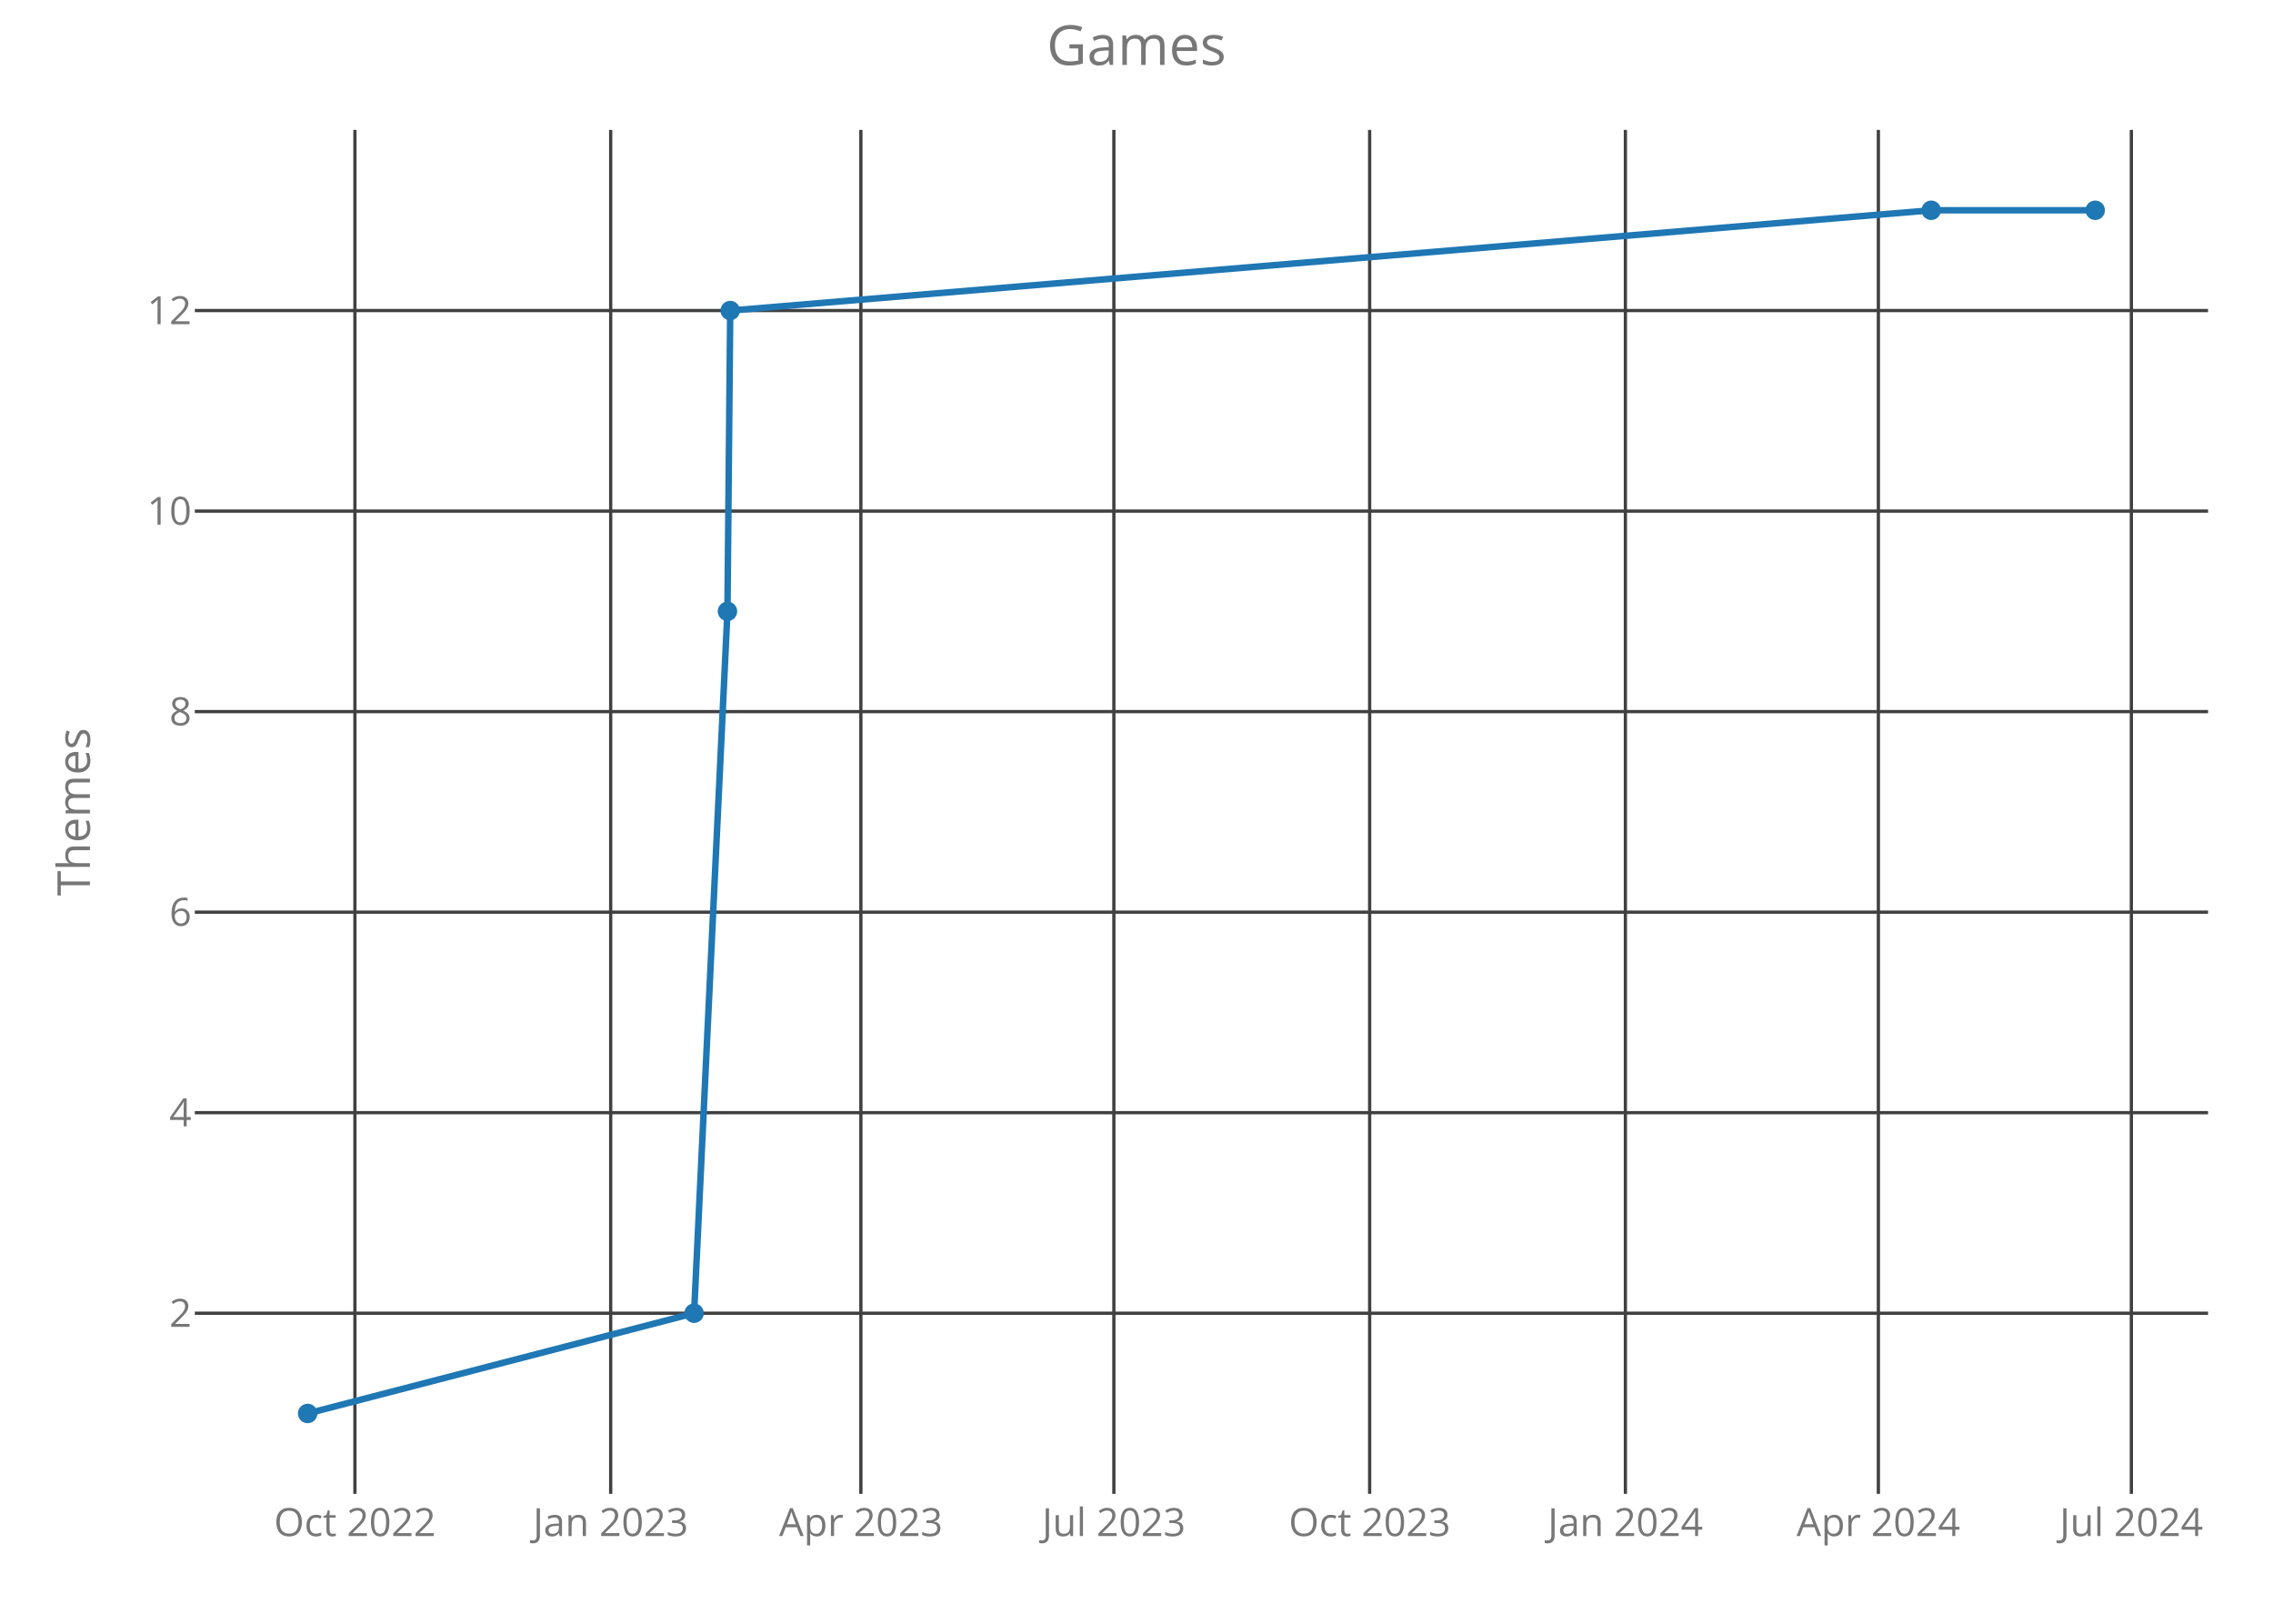
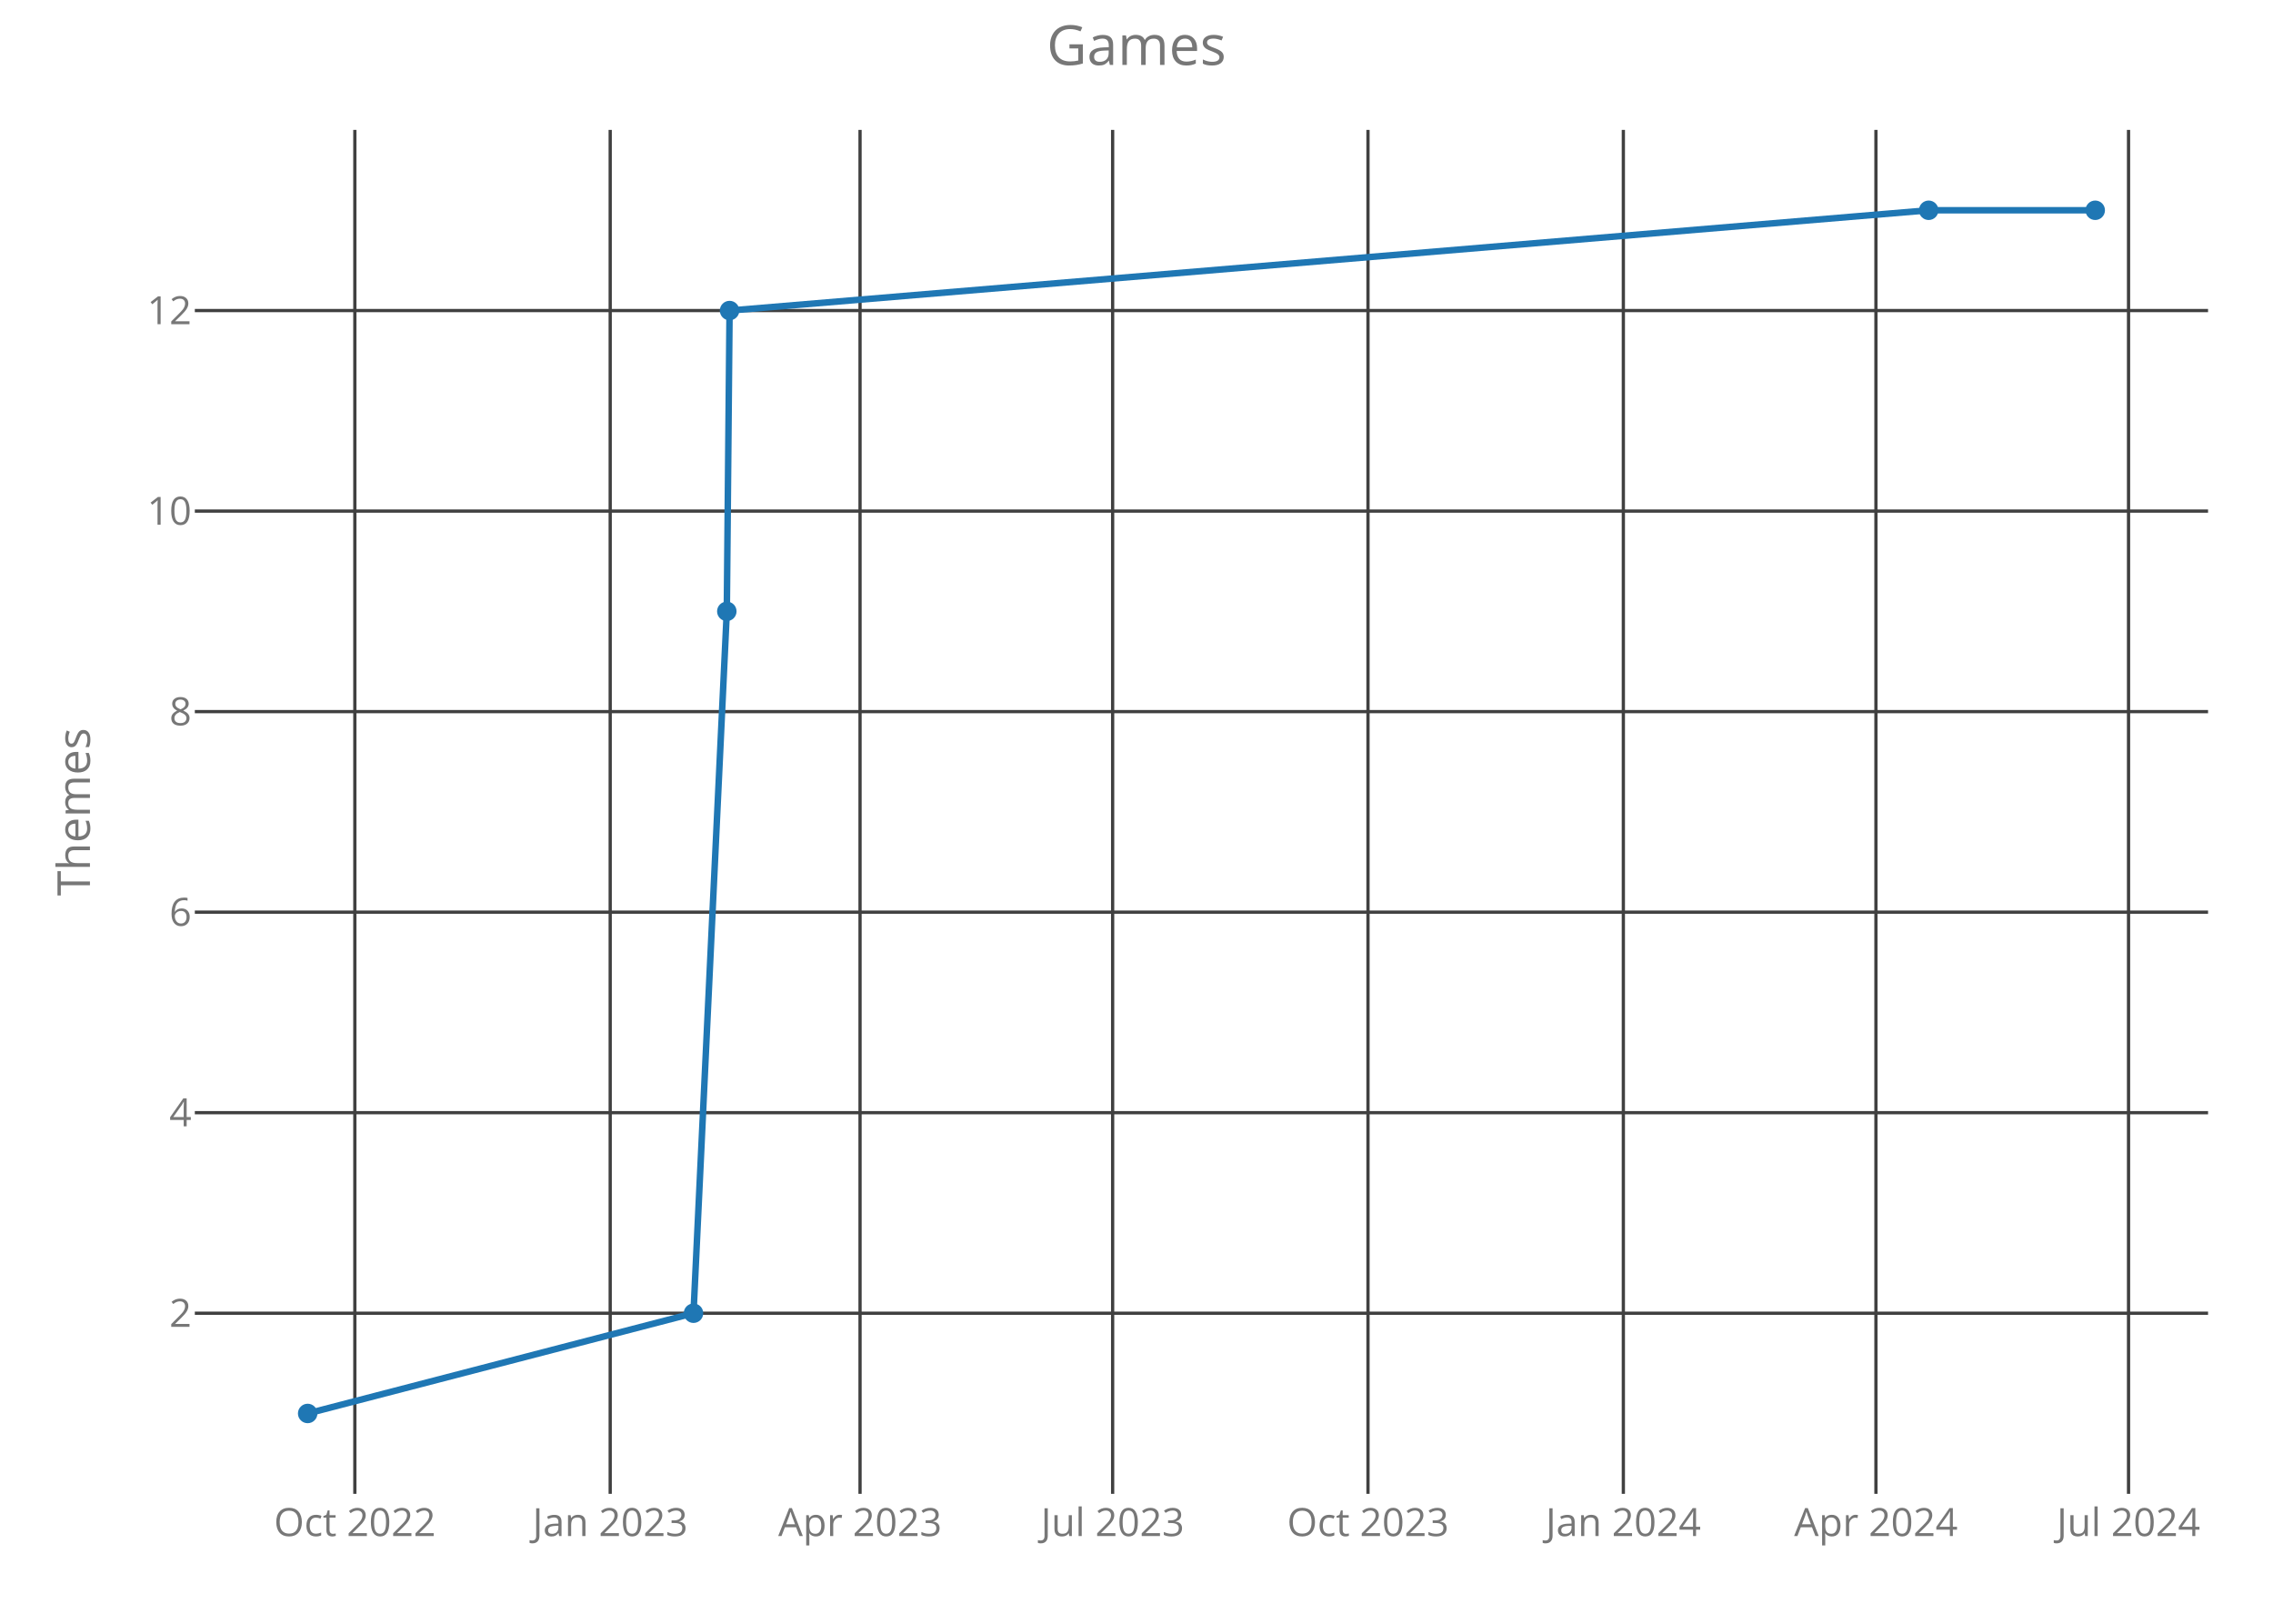
<svg xmlns="http://www.w3.org/2000/svg" class="main-svg" width="700" height="500" style="" viewBox="0 0 700 500">
  <rect x="0" y="0" width="700" height="500" style="fill: rgb(0, 0, 0); fill-opacity: 0;" />
-   <defs id="defs-4d75af">
+   <defs id="defs-89ca85">
    <g class="clips">
-       <clipPath id="clip4d75afxyplot" class="plotclip">
+       <clipPath id="clip89ca85xyplot" class="plotclip">
        <rect width="620" height="420" />
      </clipPath>
-       <clipPath class="axesclip" id="clip4d75afx">
+       <clipPath class="axesclip" id="clip89ca85x">
        <rect x="60" y="0" width="620" height="500" />
      </clipPath>
-       <clipPath class="axesclip" id="clip4d75afy">
+       <clipPath class="axesclip" id="clip89ca85y">
        <rect x="0" y="40" width="700" height="420" />
      </clipPath>
-       <clipPath class="axesclip" id="clip4d75afxy">
+       <clipPath class="axesclip" id="clip89ca85xy">
        <rect x="60" y="40" width="620" height="420" />
      </clipPath>
    </g>
    <g class="gradients" />
  </defs>
  <g class="bglayer">
    <rect class="bg" x="60" y="40" width="620" height="420" style="fill: rgb(0, 0, 0); fill-opacity: 0; stroke-width: 0;" />
  </g>
  <g class="layer-below">
    <g class="imagelayer" />
    <g class="shapelayer" />
  </g>
  <g class="cartesianlayer">
    <g class="subplot xy">
      <g class="layer-subplot">
        <g class="shapelayer" />
        <g class="imagelayer" />
      </g>
      <g class="gridlayer">
        <g class="x">
-           <path class="xgrid crisp" transform="translate(109.3,0)" d="M0,40v420" style="stroke: rgb(64, 64, 64); stroke-opacity: 1; stroke-width: 1px;" />
-           <path class="xgrid crisp" transform="translate(188.07,0)" d="M0,40v420" style="stroke: rgb(64, 64, 64); stroke-opacity: 1; stroke-width: 1px;" />
-           <path class="xgrid crisp" transform="translate(265.12,0)" d="M0,40v420" style="stroke: rgb(64, 64, 64); stroke-opacity: 1; stroke-width: 1px;" />
-           <path class="xgrid crisp" transform="translate(343.03,0)" d="M0,40v420" style="stroke: rgb(64, 64, 64); stroke-opacity: 1; stroke-width: 1px;" />
-           <path class="xgrid crisp" transform="translate(421.8,0)" d="M0,40v420" style="stroke: rgb(64, 64, 64); stroke-opacity: 1; stroke-width: 1px;" />
-           <path class="xgrid crisp" transform="translate(500.56,0)" d="M0,40v420" style="stroke: rgb(64, 64, 64); stroke-opacity: 1; stroke-width: 1px;" />
-           <path class="xgrid crisp" transform="translate(578.47,0)" d="M0,40v420" style="stroke: rgb(64, 64, 64); stroke-opacity: 1; stroke-width: 1px;" />
-           <path class="xgrid crisp" transform="translate(656.38,0)" d="M0,40v420" style="stroke: rgb(64, 64, 64); stroke-opacity: 1; stroke-width: 1px;" />
+           <path class="xgrid crisp" transform="translate(109.28,0)" d="M0,40v420" style="stroke: rgb(64, 64, 64); stroke-opacity: 1; stroke-width: 1px;" />
+           <path class="xgrid crisp" transform="translate(187.92,0)" d="M0,40v420" style="stroke: rgb(64, 64, 64); stroke-opacity: 1; stroke-width: 1px;" />
+           <path class="xgrid crisp" transform="translate(264.86,0)" d="M0,40v420" style="stroke: rgb(64, 64, 64); stroke-opacity: 1; stroke-width: 1px;" />
+           <path class="xgrid crisp" transform="translate(342.65,0)" d="M0,40v420" style="stroke: rgb(64, 64, 64); stroke-opacity: 1; stroke-width: 1px;" />
+           <path class="xgrid crisp" transform="translate(421.29,0)" d="M0,40v420" style="stroke: rgb(64, 64, 64); stroke-opacity: 1; stroke-width: 1px;" />
+           <path class="xgrid crisp" transform="translate(499.93,0)" d="M0,40v420" style="stroke: rgb(64, 64, 64); stroke-opacity: 1; stroke-width: 1px;" />
+           <path class="xgrid crisp" transform="translate(577.72,0)" d="M0,40v420" style="stroke: rgb(64, 64, 64); stroke-opacity: 1; stroke-width: 1px;" />
+           <path class="xgrid crisp" transform="translate(655.51,0)" d="M0,40v420" style="stroke: rgb(64, 64, 64); stroke-opacity: 1; stroke-width: 1px;" />
        </g>
        <g class="y">
          <path class="ygrid crisp" transform="translate(0,404.38)" d="M60,0h620" style="stroke: rgb(64, 64, 64); stroke-opacity: 1; stroke-width: 1px;" />
          <path class="ygrid crisp" transform="translate(0,342.63)" d="M60,0h620" style="stroke: rgb(64, 64, 64); stroke-opacity: 1; stroke-width: 1px;" />
          <path class="ygrid crisp" transform="translate(0,280.88)" d="M60,0h620" style="stroke: rgb(64, 64, 64); stroke-opacity: 1; stroke-width: 1px;" />
          <path class="ygrid crisp" transform="translate(0,219.13)" d="M60,0h620" style="stroke: rgb(64, 64, 64); stroke-opacity: 1; stroke-width: 1px;" />
          <path class="ygrid crisp" transform="translate(0,157.38)" d="M60,0h620" style="stroke: rgb(64, 64, 64); stroke-opacity: 1; stroke-width: 1px;" />
          <path class="ygrid crisp" transform="translate(0,95.63)" d="M60,0h620" style="stroke: rgb(64, 64, 64); stroke-opacity: 1; stroke-width: 1px;" />
        </g>
      </g>
      <g class="zerolinelayer" />
      <path class="xlines-below crisp" d="M0,0" style="fill: none;" />
      <path class="ylines-below crisp" d="M0,0" style="fill: none;" />
      <g class="overlines-below" />
      <g class="xaxislayer-below">
        <g class="xtick">
-           <text text-anchor="middle" x="0" y="473" transform="translate(109.3,0)" style="font-family: 'Open Sans'; font-size: 12px; fill: rgb(119, 119, 119); fill-opacity: 1; white-space: pre;">Oct 2022</text>
+           <text text-anchor="middle" x="0" y="473" transform="translate(109.28,0)" style="font-family: 'Open Sans'; font-size: 12px; fill: rgb(119, 119, 119); fill-opacity: 1; white-space: pre;">Oct 2022</text>
        </g>
        <g class="xtick">
-           <text text-anchor="middle" x="0" y="473" transform="translate(188.07,0)" style="font-family: 'Open Sans'; font-size: 12px; fill: rgb(119, 119, 119); fill-opacity: 1; white-space: pre;">Jan 2023</text>
+           <text text-anchor="middle" x="0" y="473" transform="translate(187.92,0)" style="font-family: 'Open Sans'; font-size: 12px; fill: rgb(119, 119, 119); fill-opacity: 1; white-space: pre;">Jan 2023</text>
        </g>
        <g class="xtick">
-           <text text-anchor="middle" x="0" y="473" transform="translate(265.12,0)" style="font-family: 'Open Sans'; font-size: 12px; fill: rgb(119, 119, 119); fill-opacity: 1; white-space: pre;">Apr 2023</text>
+           <text text-anchor="middle" x="0" y="473" transform="translate(264.86,0)" style="font-family: 'Open Sans'; font-size: 12px; fill: rgb(119, 119, 119); fill-opacity: 1; white-space: pre;">Apr 2023</text>
        </g>
        <g class="xtick">
-           <text text-anchor="middle" x="0" y="473" transform="translate(343.03,0)" style="font-family: 'Open Sans'; font-size: 12px; fill: rgb(119, 119, 119); fill-opacity: 1; white-space: pre;">Jul 2023</text>
+           <text text-anchor="middle" x="0" y="473" transform="translate(342.65,0)" style="font-family: 'Open Sans'; font-size: 12px; fill: rgb(119, 119, 119); fill-opacity: 1; white-space: pre;">Jul 2023</text>
        </g>
        <g class="xtick">
-           <text text-anchor="middle" x="0" y="473" transform="translate(421.8,0)" style="font-family: 'Open Sans'; font-size: 12px; fill: rgb(119, 119, 119); fill-opacity: 1; white-space: pre;">Oct 2023</text>
+           <text text-anchor="middle" x="0" y="473" transform="translate(421.29,0)" style="font-family: 'Open Sans'; font-size: 12px; fill: rgb(119, 119, 119); fill-opacity: 1; white-space: pre;">Oct 2023</text>
        </g>
        <g class="xtick">
-           <text text-anchor="middle" x="0" y="473" transform="translate(500.56,0)" style="font-family: 'Open Sans'; font-size: 12px; fill: rgb(119, 119, 119); fill-opacity: 1; white-space: pre;">Jan 2024</text>
+           <text text-anchor="middle" x="0" y="473" transform="translate(499.93,0)" style="font-family: 'Open Sans'; font-size: 12px; fill: rgb(119, 119, 119); fill-opacity: 1; white-space: pre;">Jan 2024</text>
        </g>
        <g class="xtick">
-           <text text-anchor="middle" x="0" y="473" transform="translate(578.47,0)" style="font-family: 'Open Sans'; font-size: 12px; fill: rgb(119, 119, 119); fill-opacity: 1; white-space: pre;">Apr 2024</text>
+           <text text-anchor="middle" x="0" y="473" transform="translate(577.72,0)" style="font-family: 'Open Sans'; font-size: 12px; fill: rgb(119, 119, 119); fill-opacity: 1; white-space: pre;">Apr 2024</text>
        </g>
        <g class="xtick">
-           <text text-anchor="middle" x="0" y="473" transform="translate(656.38,0)" style="font-family: 'Open Sans'; font-size: 12px; fill: rgb(119, 119, 119); fill-opacity: 1; white-space: pre;">Jul 2024</text>
+           <text text-anchor="middle" x="0" y="473" transform="translate(655.51,0)" style="font-family: 'Open Sans'; font-size: 12px; fill: rgb(119, 119, 119); fill-opacity: 1; white-space: pre;">Jul 2024</text>
        </g>
      </g>
      <g class="yaxislayer-below">
        <g class="ytick">
          <text text-anchor="end" x="59" y="4.2" transform="translate(0,404.38)" style="font-family: 'Open Sans'; font-size: 12px; fill: rgb(119, 119, 119); fill-opacity: 1; white-space: pre;">2</text>
        </g>
        <g class="ytick">
          <text text-anchor="end" x="59" y="4.2" transform="translate(0,342.63)" style="font-family: 'Open Sans'; font-size: 12px; fill: rgb(119, 119, 119); fill-opacity: 1; white-space: pre;">4</text>
        </g>
        <g class="ytick">
          <text text-anchor="end" x="59" y="4.2" transform="translate(0,280.88)" style="font-family: 'Open Sans'; font-size: 12px; fill: rgb(119, 119, 119); fill-opacity: 1; white-space: pre;">6</text>
        </g>
        <g class="ytick">
          <text text-anchor="end" x="59" y="4.2" transform="translate(0,219.13)" style="font-family: 'Open Sans'; font-size: 12px; fill: rgb(119, 119, 119); fill-opacity: 1; white-space: pre;">8</text>
        </g>
        <g class="ytick">
          <text text-anchor="end" x="59" y="4.2" transform="translate(0,157.38)" style="font-family: 'Open Sans'; font-size: 12px; fill: rgb(119, 119, 119); fill-opacity: 1; white-space: pre;">10</text>
        </g>
        <g class="ytick">
          <text text-anchor="end" x="59" y="4.2" transform="translate(0,95.63)" style="font-family: 'Open Sans'; font-size: 12px; fill: rgb(119, 119, 119); fill-opacity: 1; white-space: pre;">12</text>
        </g>
      </g>
      <g class="overaxes-below" />
-       <g class="plot" transform="translate(60,40)" clip-path="url('#clip4d75afxyplot')">
+       <g class="plot" transform="translate(60,40)" clip-path="url('#clip89ca85xyplot')">
        <g class="scatterlayer mlayer">
-           <g class="trace scatter tracee4f1ca" style="stroke-miterlimit: 2; opacity: 1;">
+           <g class="trace scatter trace2eda12" style="stroke-miterlimit: 2; opacity: 1;">
            <g class="fills" />
            <g class="errorbars" />
            <g class="lines">
-               <path class="js-line" d="M34.75,395.25L153.75,364.38L164.03,148.25L164.88,55.63L534.74,24.75L585.25,24.75" style="vector-effect: non-scaling-stroke; fill: none; stroke: rgb(31, 119, 180); stroke-opacity: 1; stroke-width: 2px; opacity: 1;" />
+               <path class="js-line" d="M34.75,395.25L153.57,364.38L163.83,148.25L164.68,55.63L533.96,24.75L585.25,24.75" style="vector-effect: non-scaling-stroke; fill: none; stroke: rgb(31, 119, 180); stroke-opacity: 1; stroke-width: 2px; opacity: 1;" />
            </g>
            <g class="points">
              <path class="point" transform="translate(34.75,395.25)" d="M3,0A3,3 0 1,1 0,-3A3,3 0 0,1 3,0Z" style="opacity: 1; stroke-width: 0px; fill: rgb(31, 119, 180); fill-opacity: 1;" />
-               <path class="point" transform="translate(153.75,364.38)" d="M3,0A3,3 0 1,1 0,-3A3,3 0 0,1 3,0Z" style="opacity: 1; stroke-width: 0px; fill: rgb(31, 119, 180); fill-opacity: 1;" />
-               <path class="point" transform="translate(164.03,148.25)" d="M3,0A3,3 0 1,1 0,-3A3,3 0 0,1 3,0Z" style="opacity: 1; stroke-width: 0px; fill: rgb(31, 119, 180); fill-opacity: 1;" />
-               <path class="point" transform="translate(164.88,55.63)" d="M3,0A3,3 0 1,1 0,-3A3,3 0 0,1 3,0Z" style="opacity: 1; stroke-width: 0px; fill: rgb(31, 119, 180); fill-opacity: 1;" />
-               <path class="point" transform="translate(534.74,24.75)" d="M3,0A3,3 0 1,1 0,-3A3,3 0 0,1 3,0Z" style="opacity: 1; stroke-width: 0px; fill: rgb(31, 119, 180); fill-opacity: 1;" />
+               <path class="point" transform="translate(153.57,364.38)" d="M3,0A3,3 0 1,1 0,-3A3,3 0 0,1 3,0Z" style="opacity: 1; stroke-width: 0px; fill: rgb(31, 119, 180); fill-opacity: 1;" />
+               <path class="point" transform="translate(163.83,148.25)" d="M3,0A3,3 0 1,1 0,-3A3,3 0 0,1 3,0Z" style="opacity: 1; stroke-width: 0px; fill: rgb(31, 119, 180); fill-opacity: 1;" />
+               <path class="point" transform="translate(164.68,55.63)" d="M3,0A3,3 0 1,1 0,-3A3,3 0 0,1 3,0Z" style="opacity: 1; stroke-width: 0px; fill: rgb(31, 119, 180); fill-opacity: 1;" />
+               <path class="point" transform="translate(533.96,24.75)" d="M3,0A3,3 0 1,1 0,-3A3,3 0 0,1 3,0Z" style="opacity: 1; stroke-width: 0px; fill: rgb(31, 119, 180); fill-opacity: 1;" />
              <path class="point" transform="translate(585.25,24.75)" d="M3,0A3,3 0 1,1 0,-3A3,3 0 0,1 3,0Z" style="opacity: 1; stroke-width: 0px; fill: rgb(31, 119, 180); fill-opacity: 1;" />
            </g>
            <g class="text" />
          </g>
        </g>
      </g>
      <g class="overplot" />
      <path class="xlines-above" />
      <path class="ylines-above" />
      <g class="overlines-above" />
      <g class="xaxislayer-above" />
      <g class="yaxislayer-above" />
      <g class="overaxes-above" />
    </g>
  </g>
  <g class="polarlayer" />
  <g class="ternarylayer" />
  <g class="geolayer" />
  <g class="funnelarealayer" />
  <g class="pielayer" />
  <g class="treemaplayer" />
  <g class="sunburstlayer" />
  <g class="glimages" />
-   <defs id="topdefs-4d75af">
+   <defs id="topdefs-89ca85">
    <g class="clips" />
  </defs>
  <g class="layer-above">
    <g class="imagelayer" />
    <g class="shapelayer" />
  </g>
  <g class="infolayer">
    <g class="g-gtitle">
      <text class="gtitle" x="350" y="20" text-anchor="middle" dy="0em" style="font-family: 'Open Sans'; font-size: 17px; fill: rgb(119, 119, 119); opacity: 1; font-weight: normal; white-space: pre;">Games</text>
    </g>
    <g class="g-xtitle" />
    <g class="g-ytitle">
      <text class="ytitle" transform="rotate(-90,27.7,250)" x="27.7" y="250" text-anchor="middle" style="font-family: 'Open Sans'; font-size: 14px; fill: rgb(119, 119, 119); opacity: 1; font-weight: normal; white-space: pre;">Themes</text>
    </g>
  </g>
</svg>
